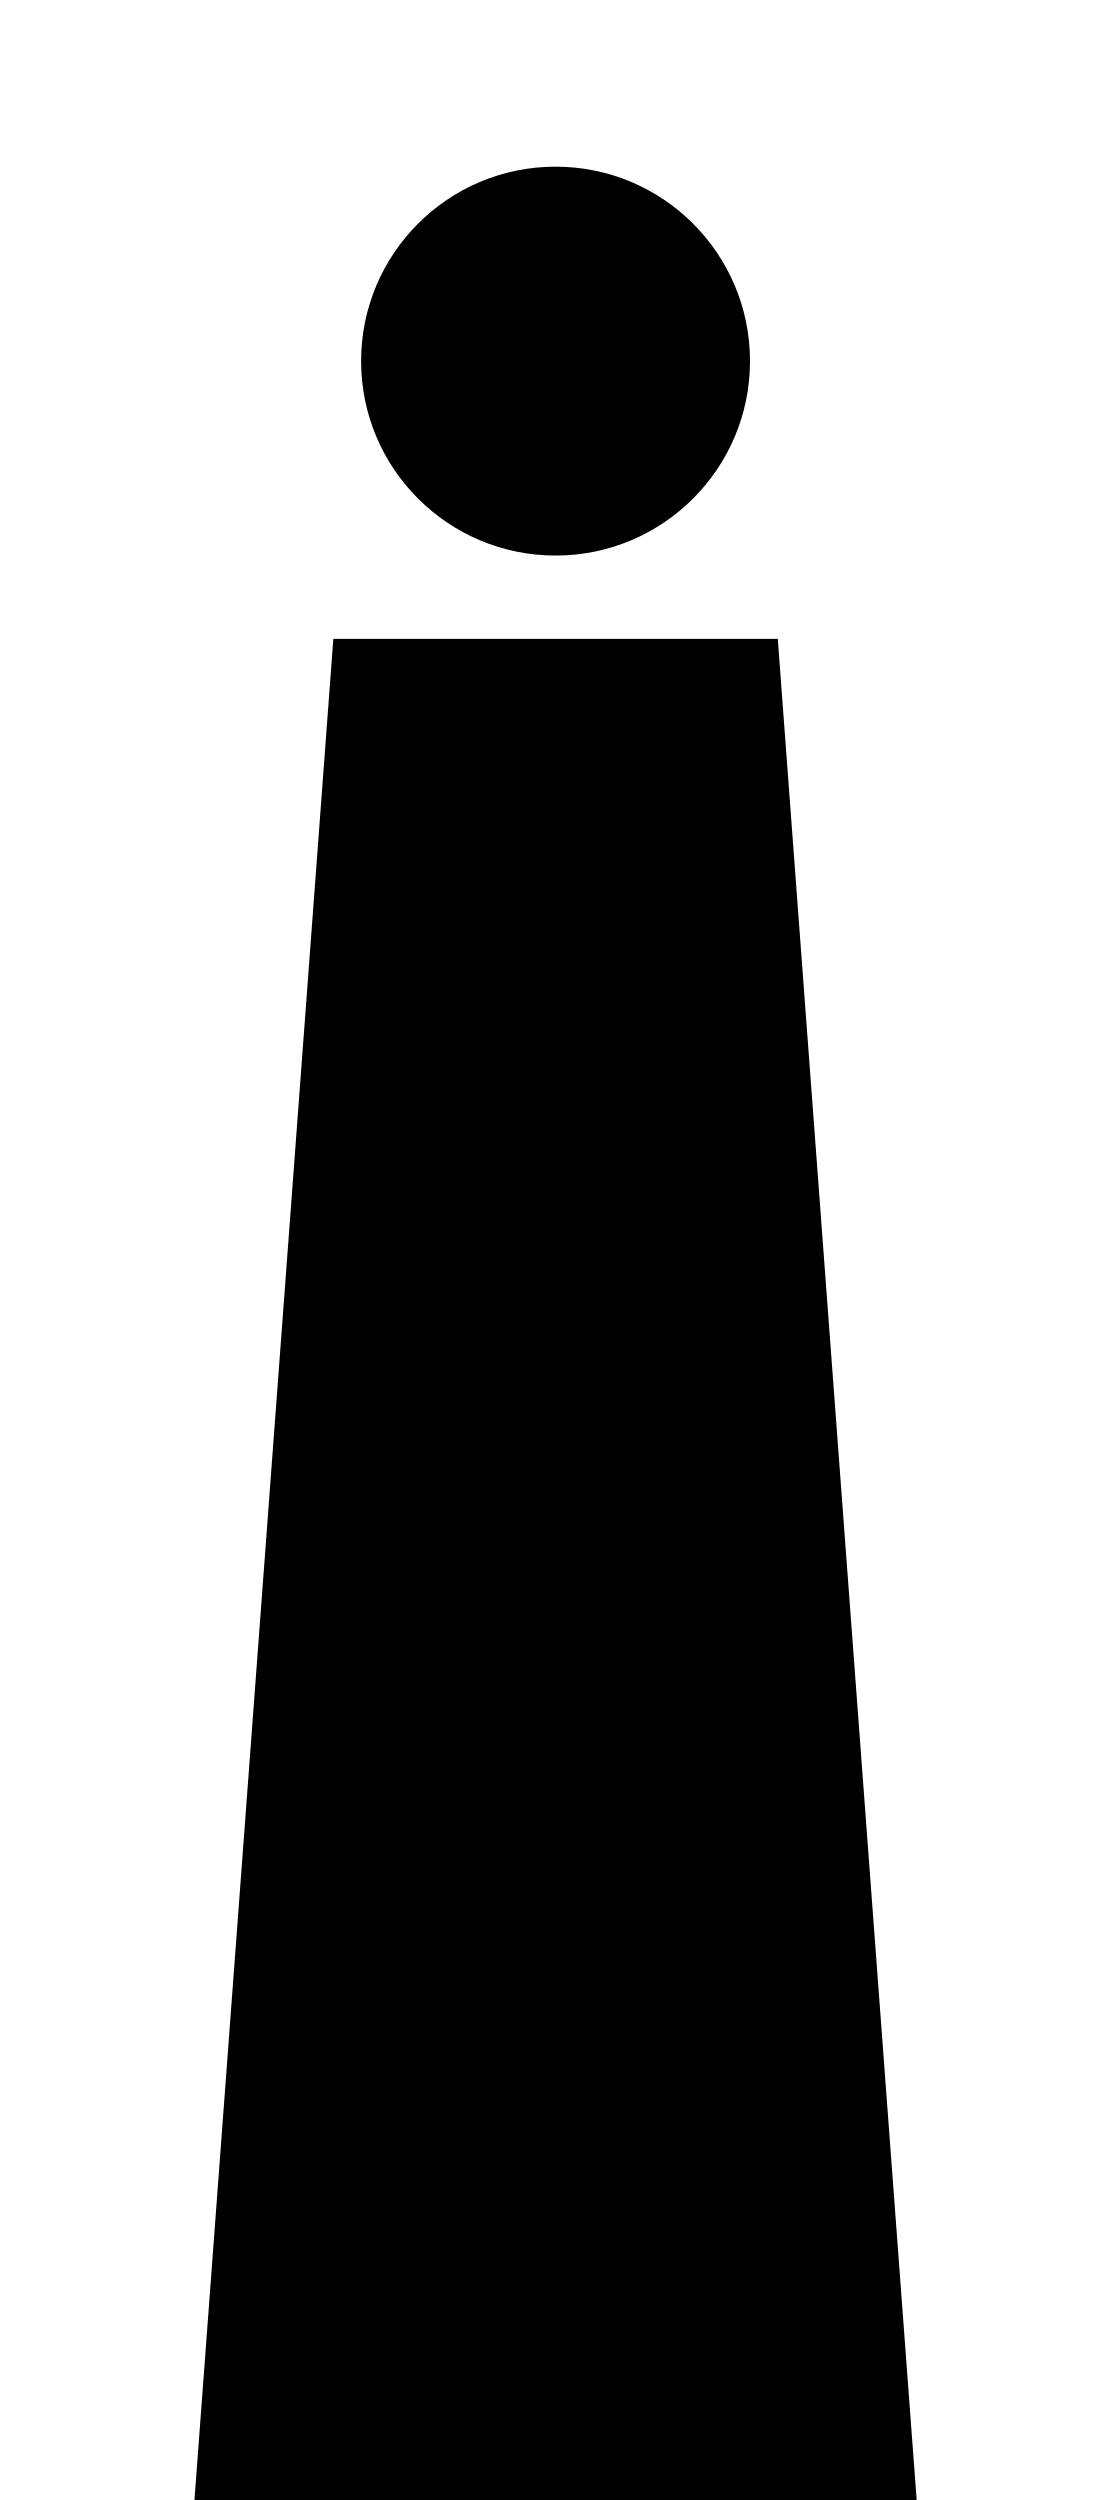
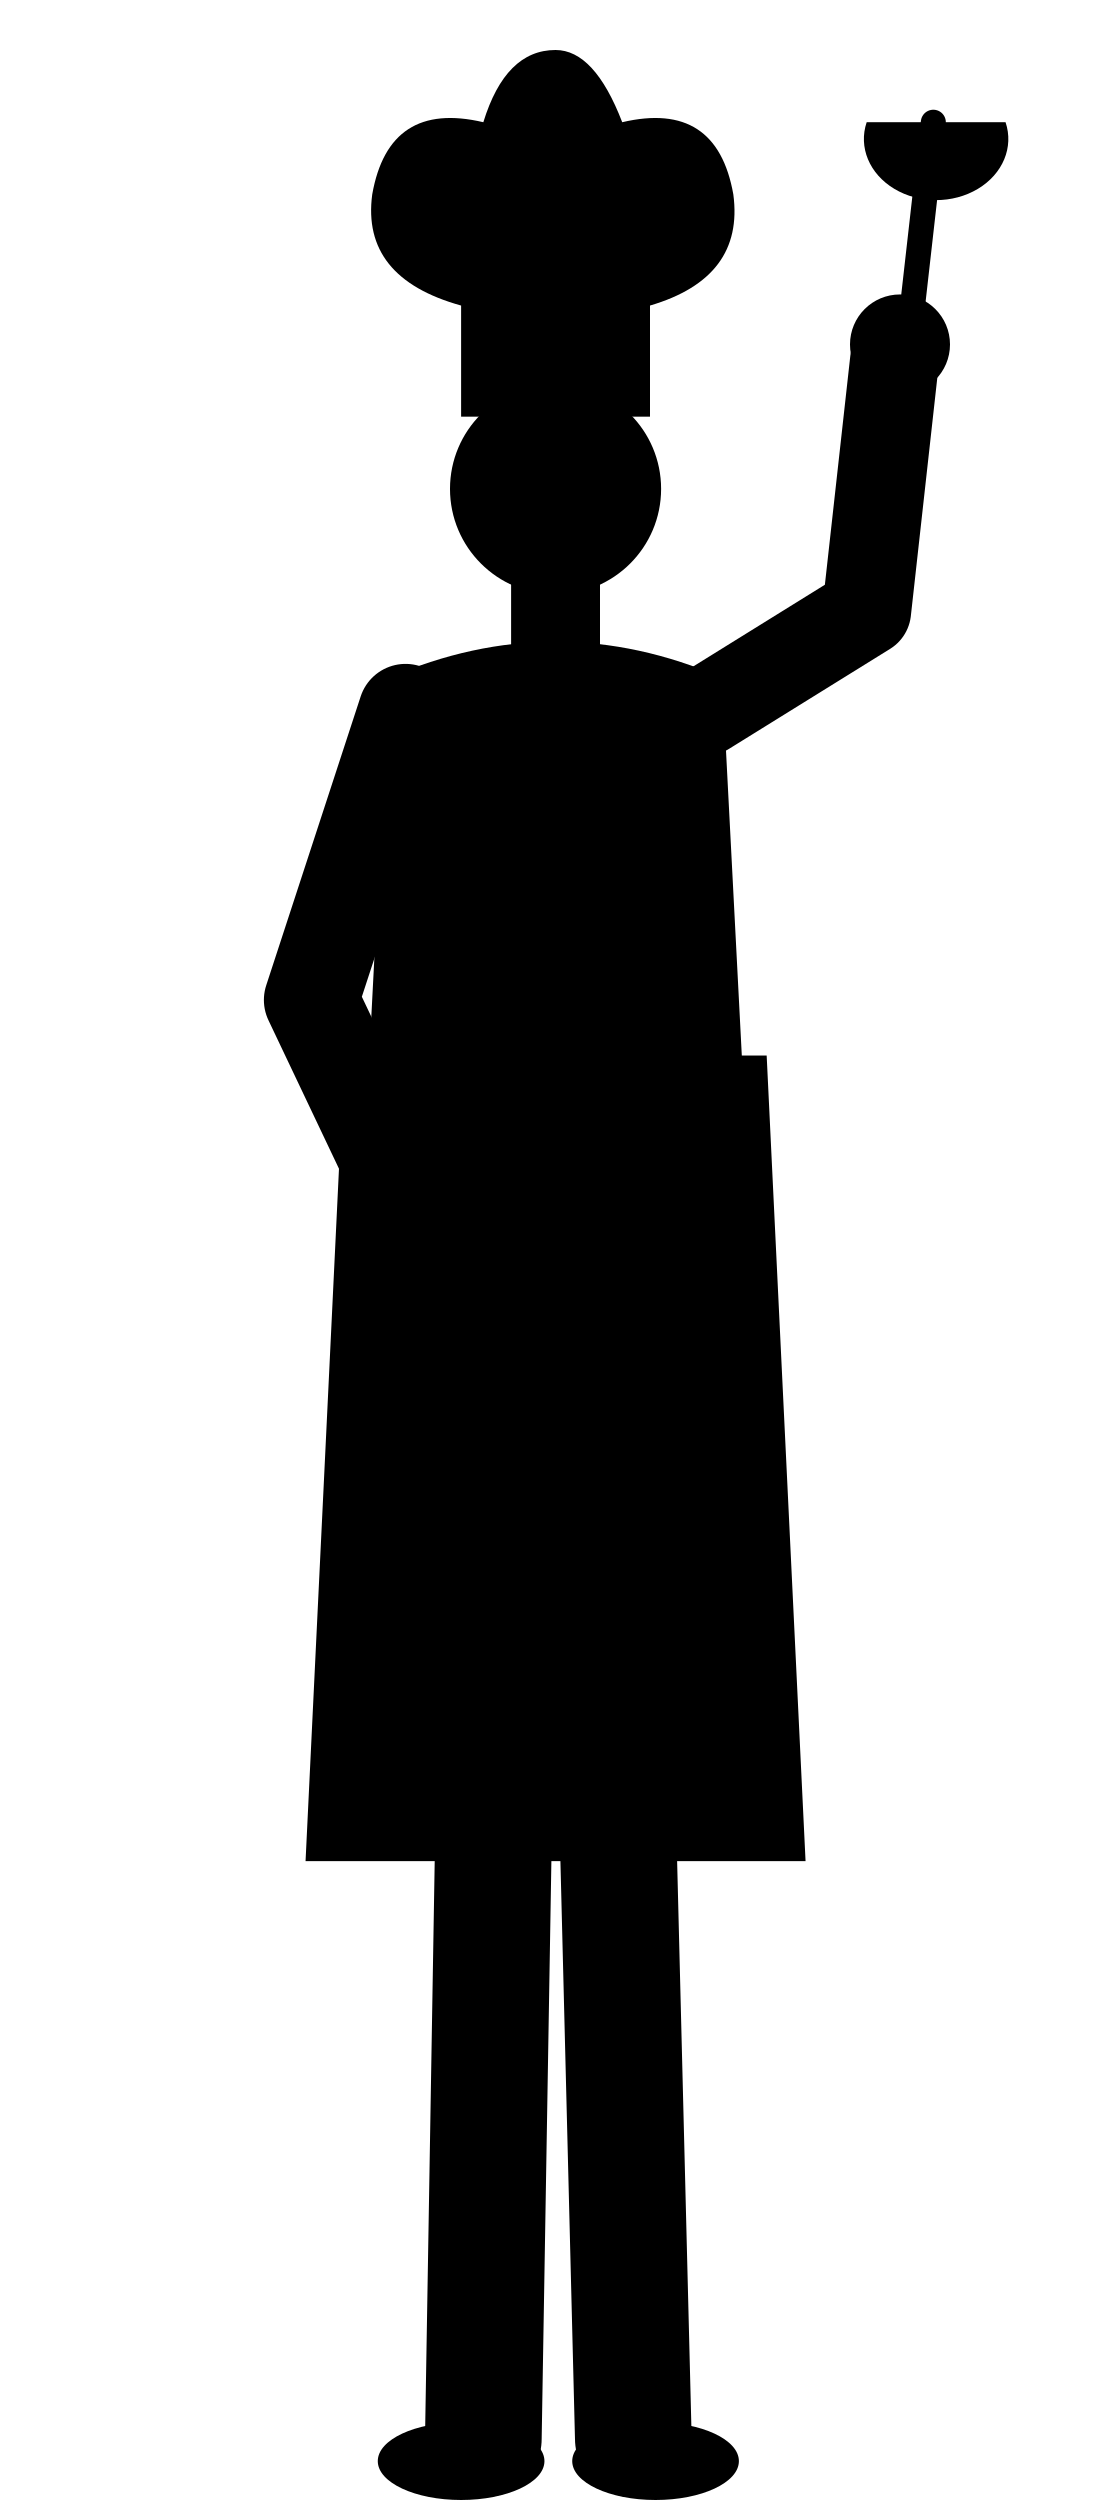
<svg xmlns="http://www.w3.org/2000/svg" viewBox="0 0 400 900">
-   <path fill="currentColor" d="M200 60a70 70 0 1 1 0 140a70 70 0 1 1 0-140zM120 230h160l50 670H70z" />
+   <g fill="currentColor">
+     <circle cx="200" cy="176" r="38" />
+     <path d="M166 150h68v-40q34-10 30-40q-6-34-40-26q-10-26-24-26q-18 0-26 26q-34-8-40 26q-4 30 32 40z" />
+     <path d="M184 204h32v44h-32z" />
+     <path d="M140 244q60-26 120 0l14 270h-148z" />
+     <path d="M124 380h152l14 290h-180z" />
+     <path stroke="currentColor" fill="none" stroke-linecap="round" stroke-linejoin="round" stroke-width="42" d="M178 640 174 878" />
+     <path stroke="currentColor" fill="none" stroke-linecap="round" stroke-linejoin="round" stroke-width="42" d="M222 640 228 878" />
+     <ellipse cx="166" cy="886" rx="30" ry="14" />
+     <ellipse cx="236" cy="886" rx="30" ry="14" />
+     <path stroke="currentColor" fill="none" stroke-linecap="round" stroke-linejoin="round" stroke-width="34" d="M146 256 112 360 150 440" />
+     <path stroke="currentColor" fill="none" stroke-linecap="round" stroke-linejoin="round" stroke-width="32" d="M254 256 312 220 322 130" />
+     <circle cx="324" cy="124" r="18" />
+     <path stroke="currentColor" fill="none" stroke-linecap="round" stroke-linejoin="round" stroke-width="9" d="M324 150 336 44" />
+     <path d="M312 44a26 22 0 1 0 50 0z" />
+   </g>
</svg>
